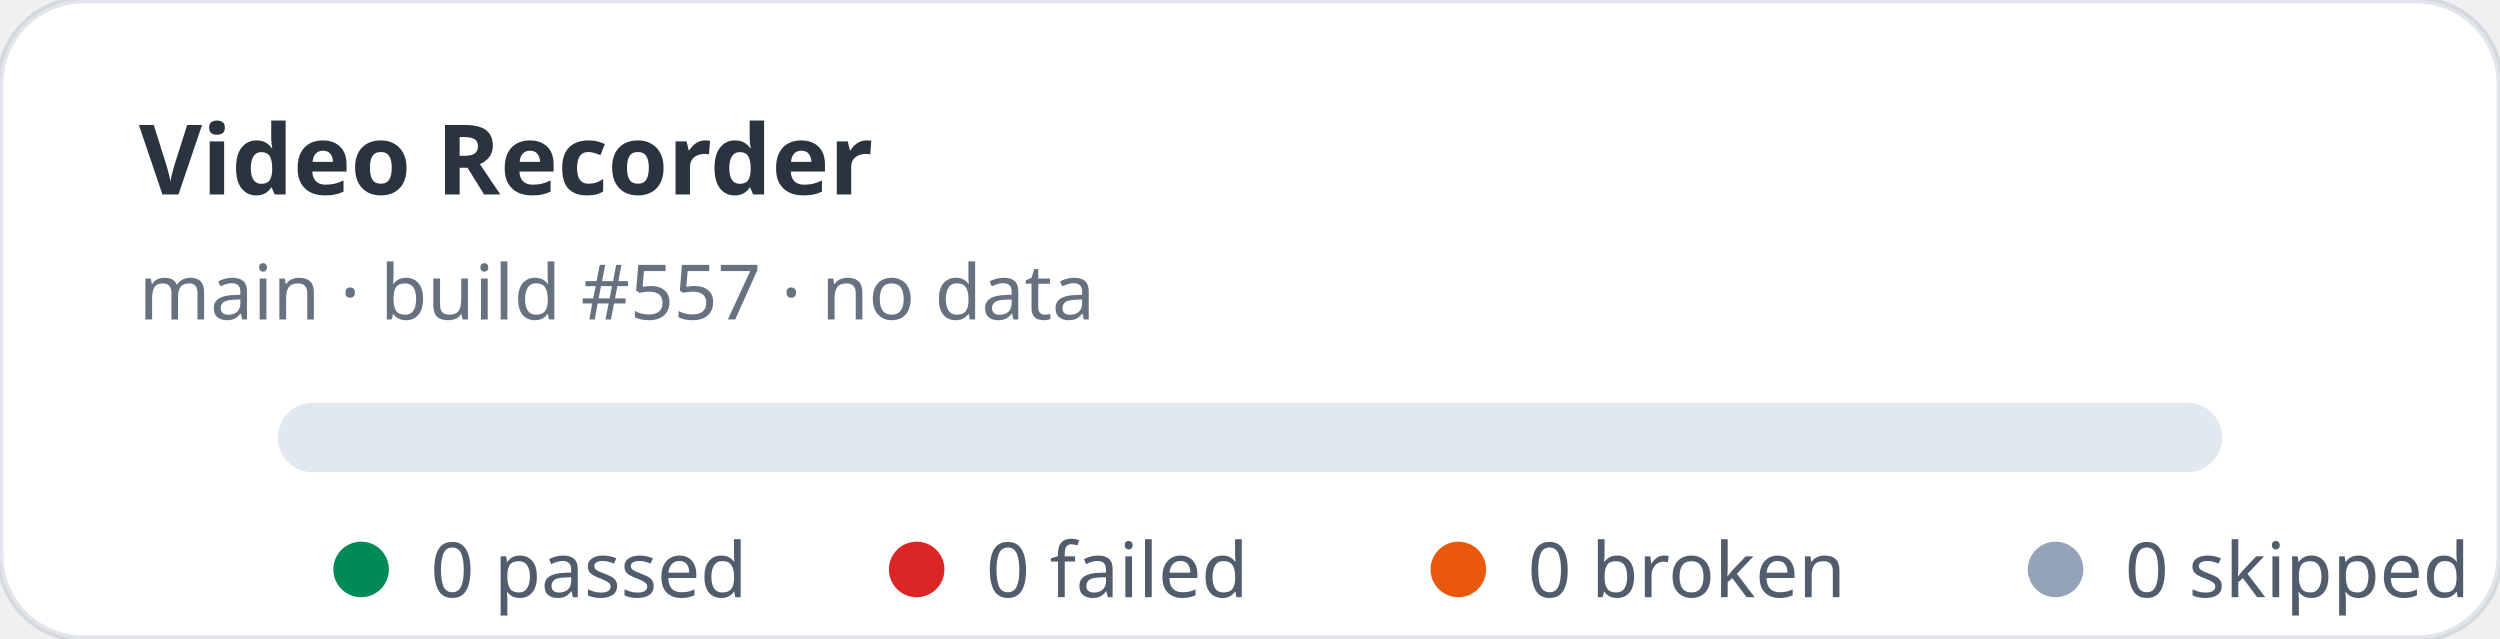
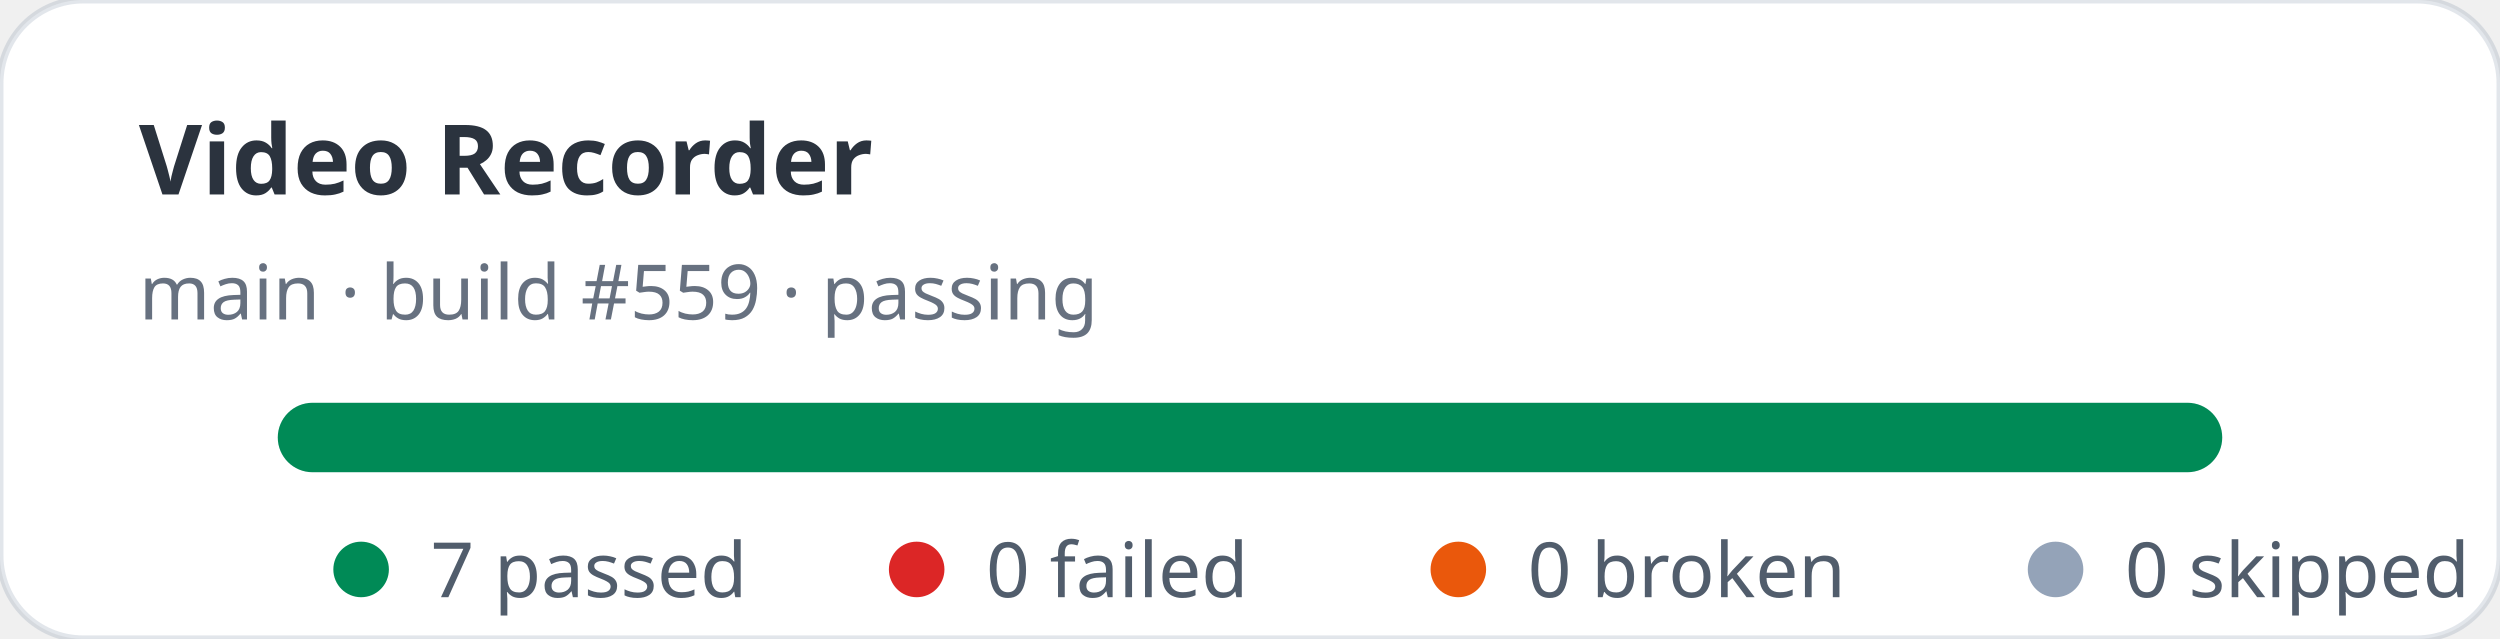
- <svg xmlns="http://www.w3.org/2000/svg" width="360" height="92" viewBox="0 0 360 92" role="img" aria-label="Video Recorder stats: 0 passed, 0 failed">
+ <svg xmlns="http://www.w3.org/2000/svg" width="360" height="92" viewBox="0 0 360 92" role="img" aria-label="Video Recorder stats: 7 passed, 0 failed">
  <rect width="360" height="92" rx="12" fill="#ffffff" stroke="rgba(11,48,86,0.12)" />
  <text x="20" y="28" fill="rgba(1,10,24,0.83)" font-family="ui-sans-serif,system-ui,sans-serif" font-size="14" font-weight="700">Video Recorder</text>
-   <text x="20" y="46" fill="rgba(2,19,44,0.6)" font-family="ui-sans-serif,system-ui,sans-serif" font-size="11">main · build #557 · no data</text>
+   <text x="20" y="46" fill="rgba(2,19,44,0.6)" font-family="ui-sans-serif,system-ui,sans-serif" font-size="11">main · build #559 · passing</text>
  <rect x="40" y="58" width="280" height="10" rx="5" fill="#e2e8f0" />
+   <rect x="40" y="58" width="280" height="10" rx="5" fill="#008a56" />
  <g font-family="ui-sans-serif,system-ui,sans-serif" font-size="11" fill="rgba(1,18,40,0.68)">
    <circle cx="52" cy="82" r="4" fill="#008a56" />
-     <text x="62" y="86">0 passed</text>
+     <text x="62" y="86">7 passed</text>
    <circle cx="132" cy="82" r="4" fill="#dc2626" />
    <text x="142" y="86">0 failed</text>
    <circle cx="210" cy="82" r="4" fill="#ea580c" />
    <text x="220" y="86">0 broken</text>
    <circle cx="296" cy="82" r="4" fill="#94a3b8" />
    <text x="306" y="86">0 skipped</text>
  </g>
</svg>
